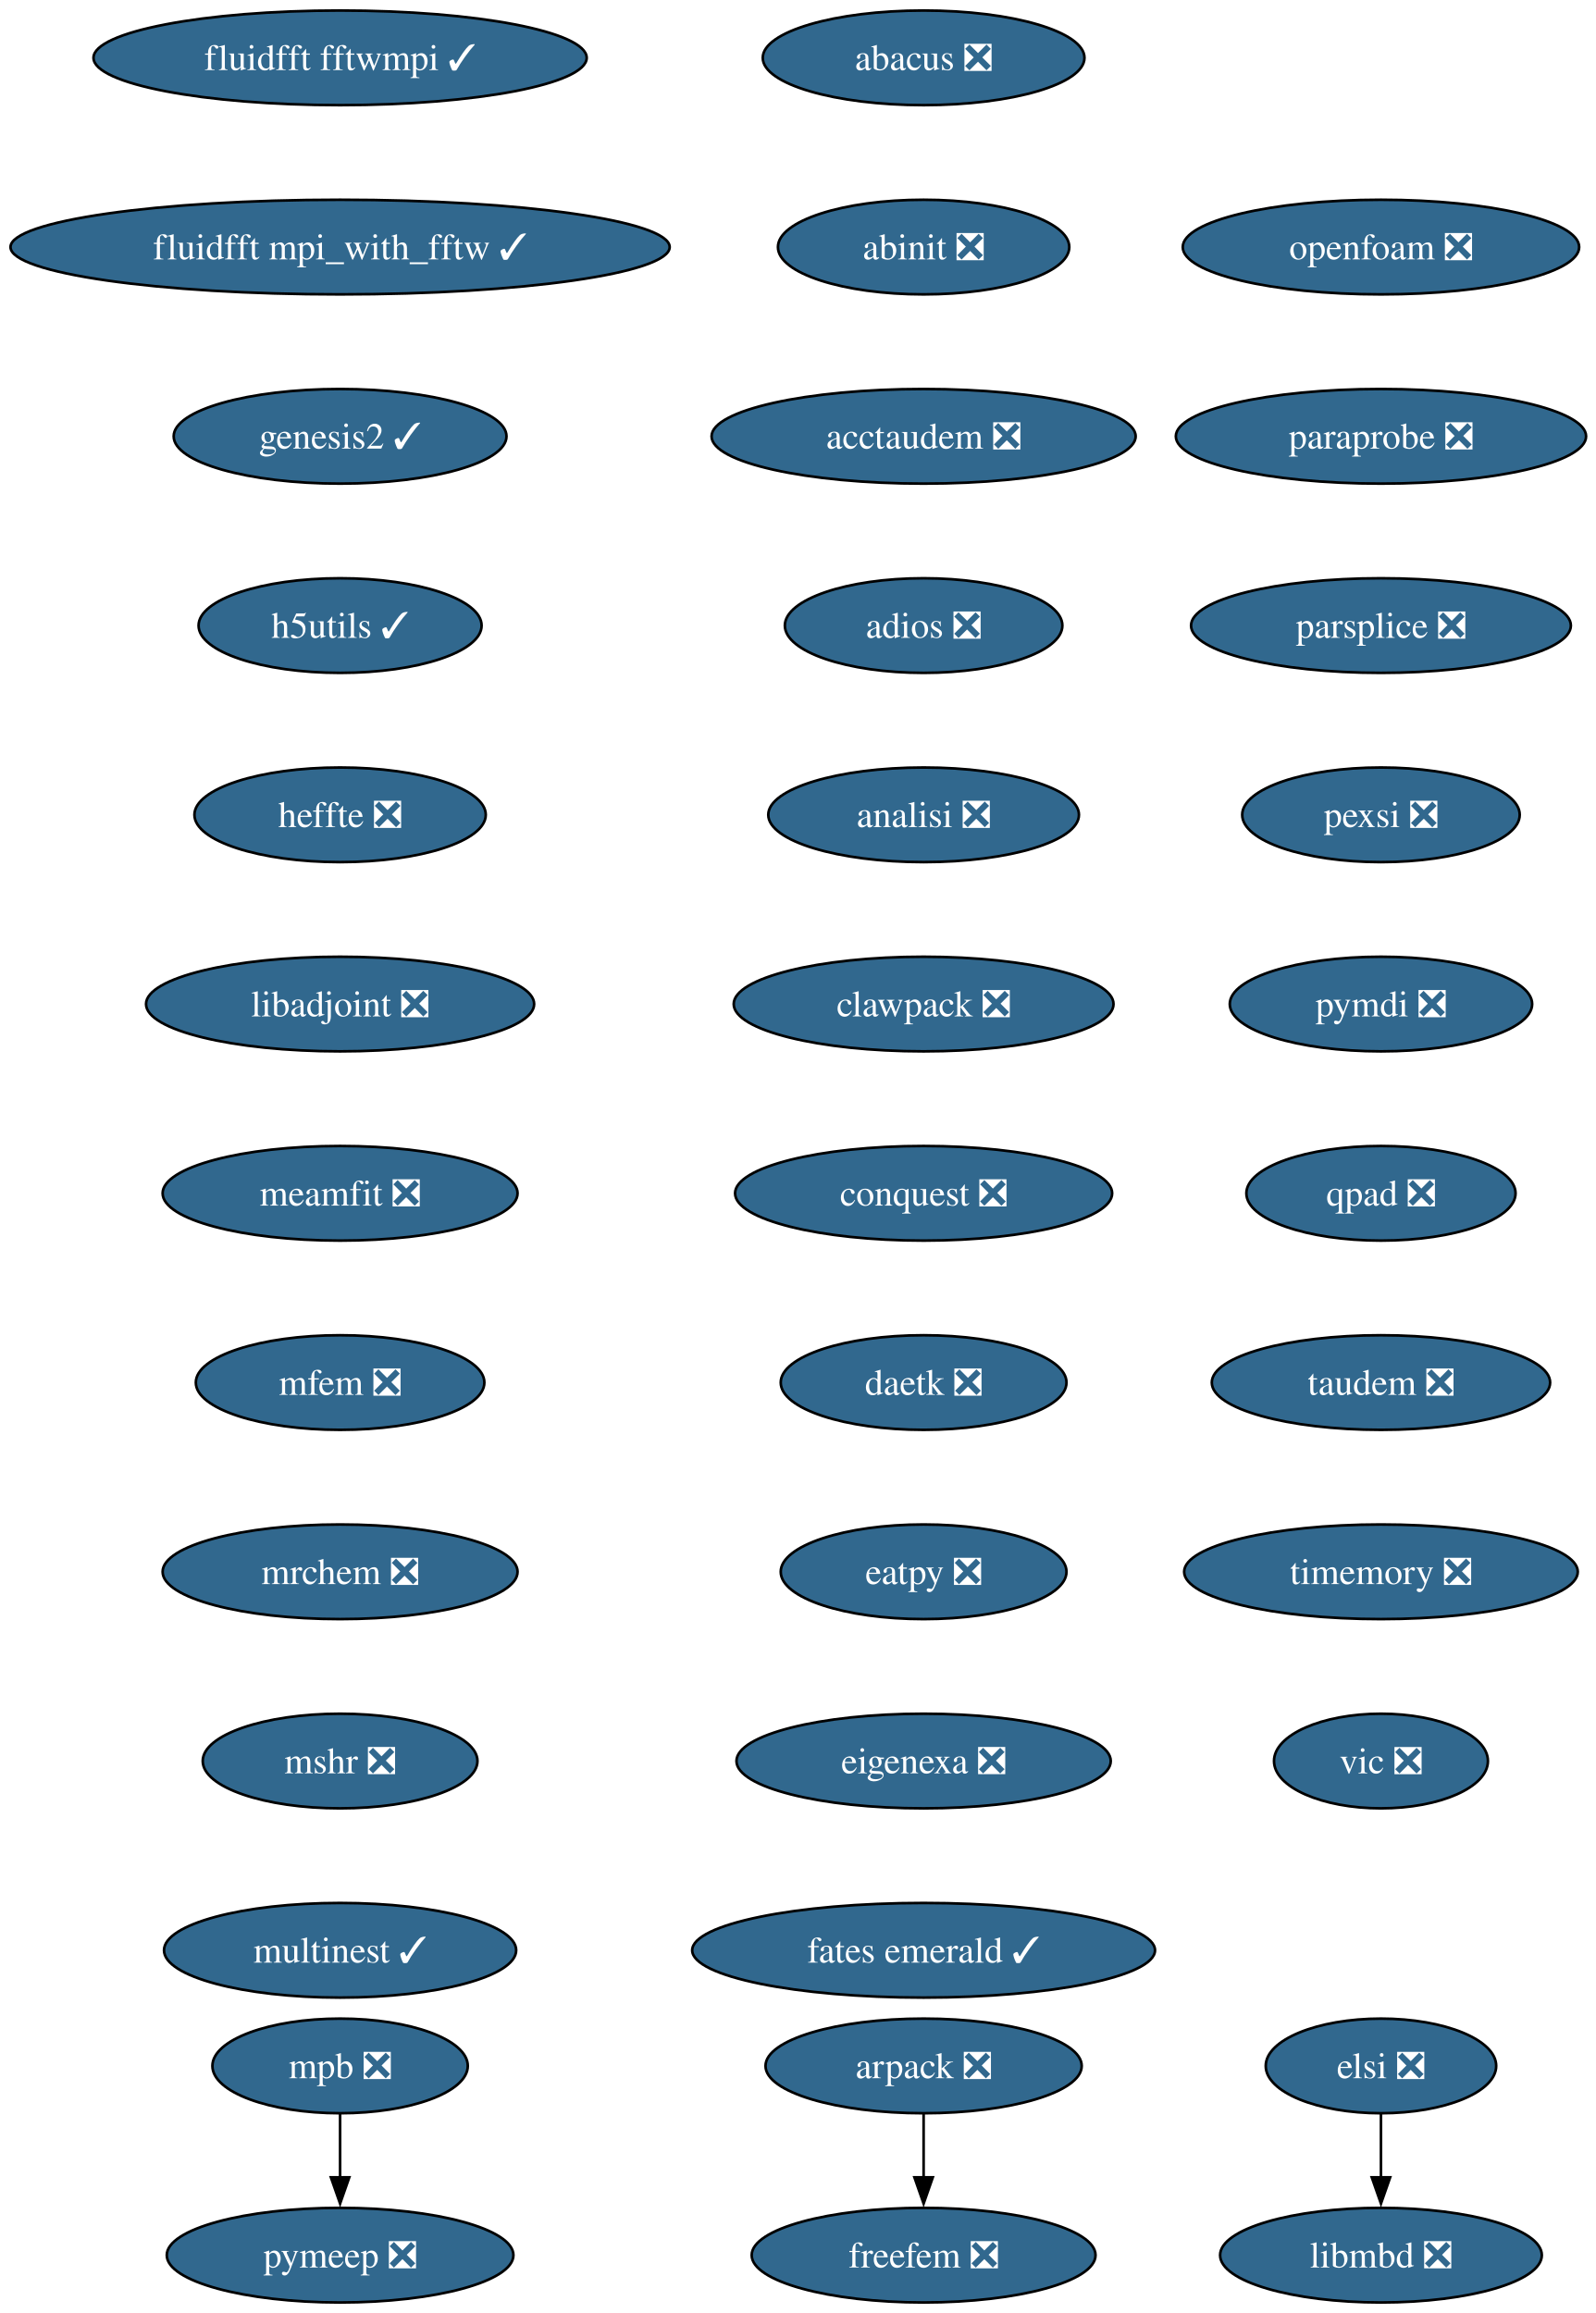
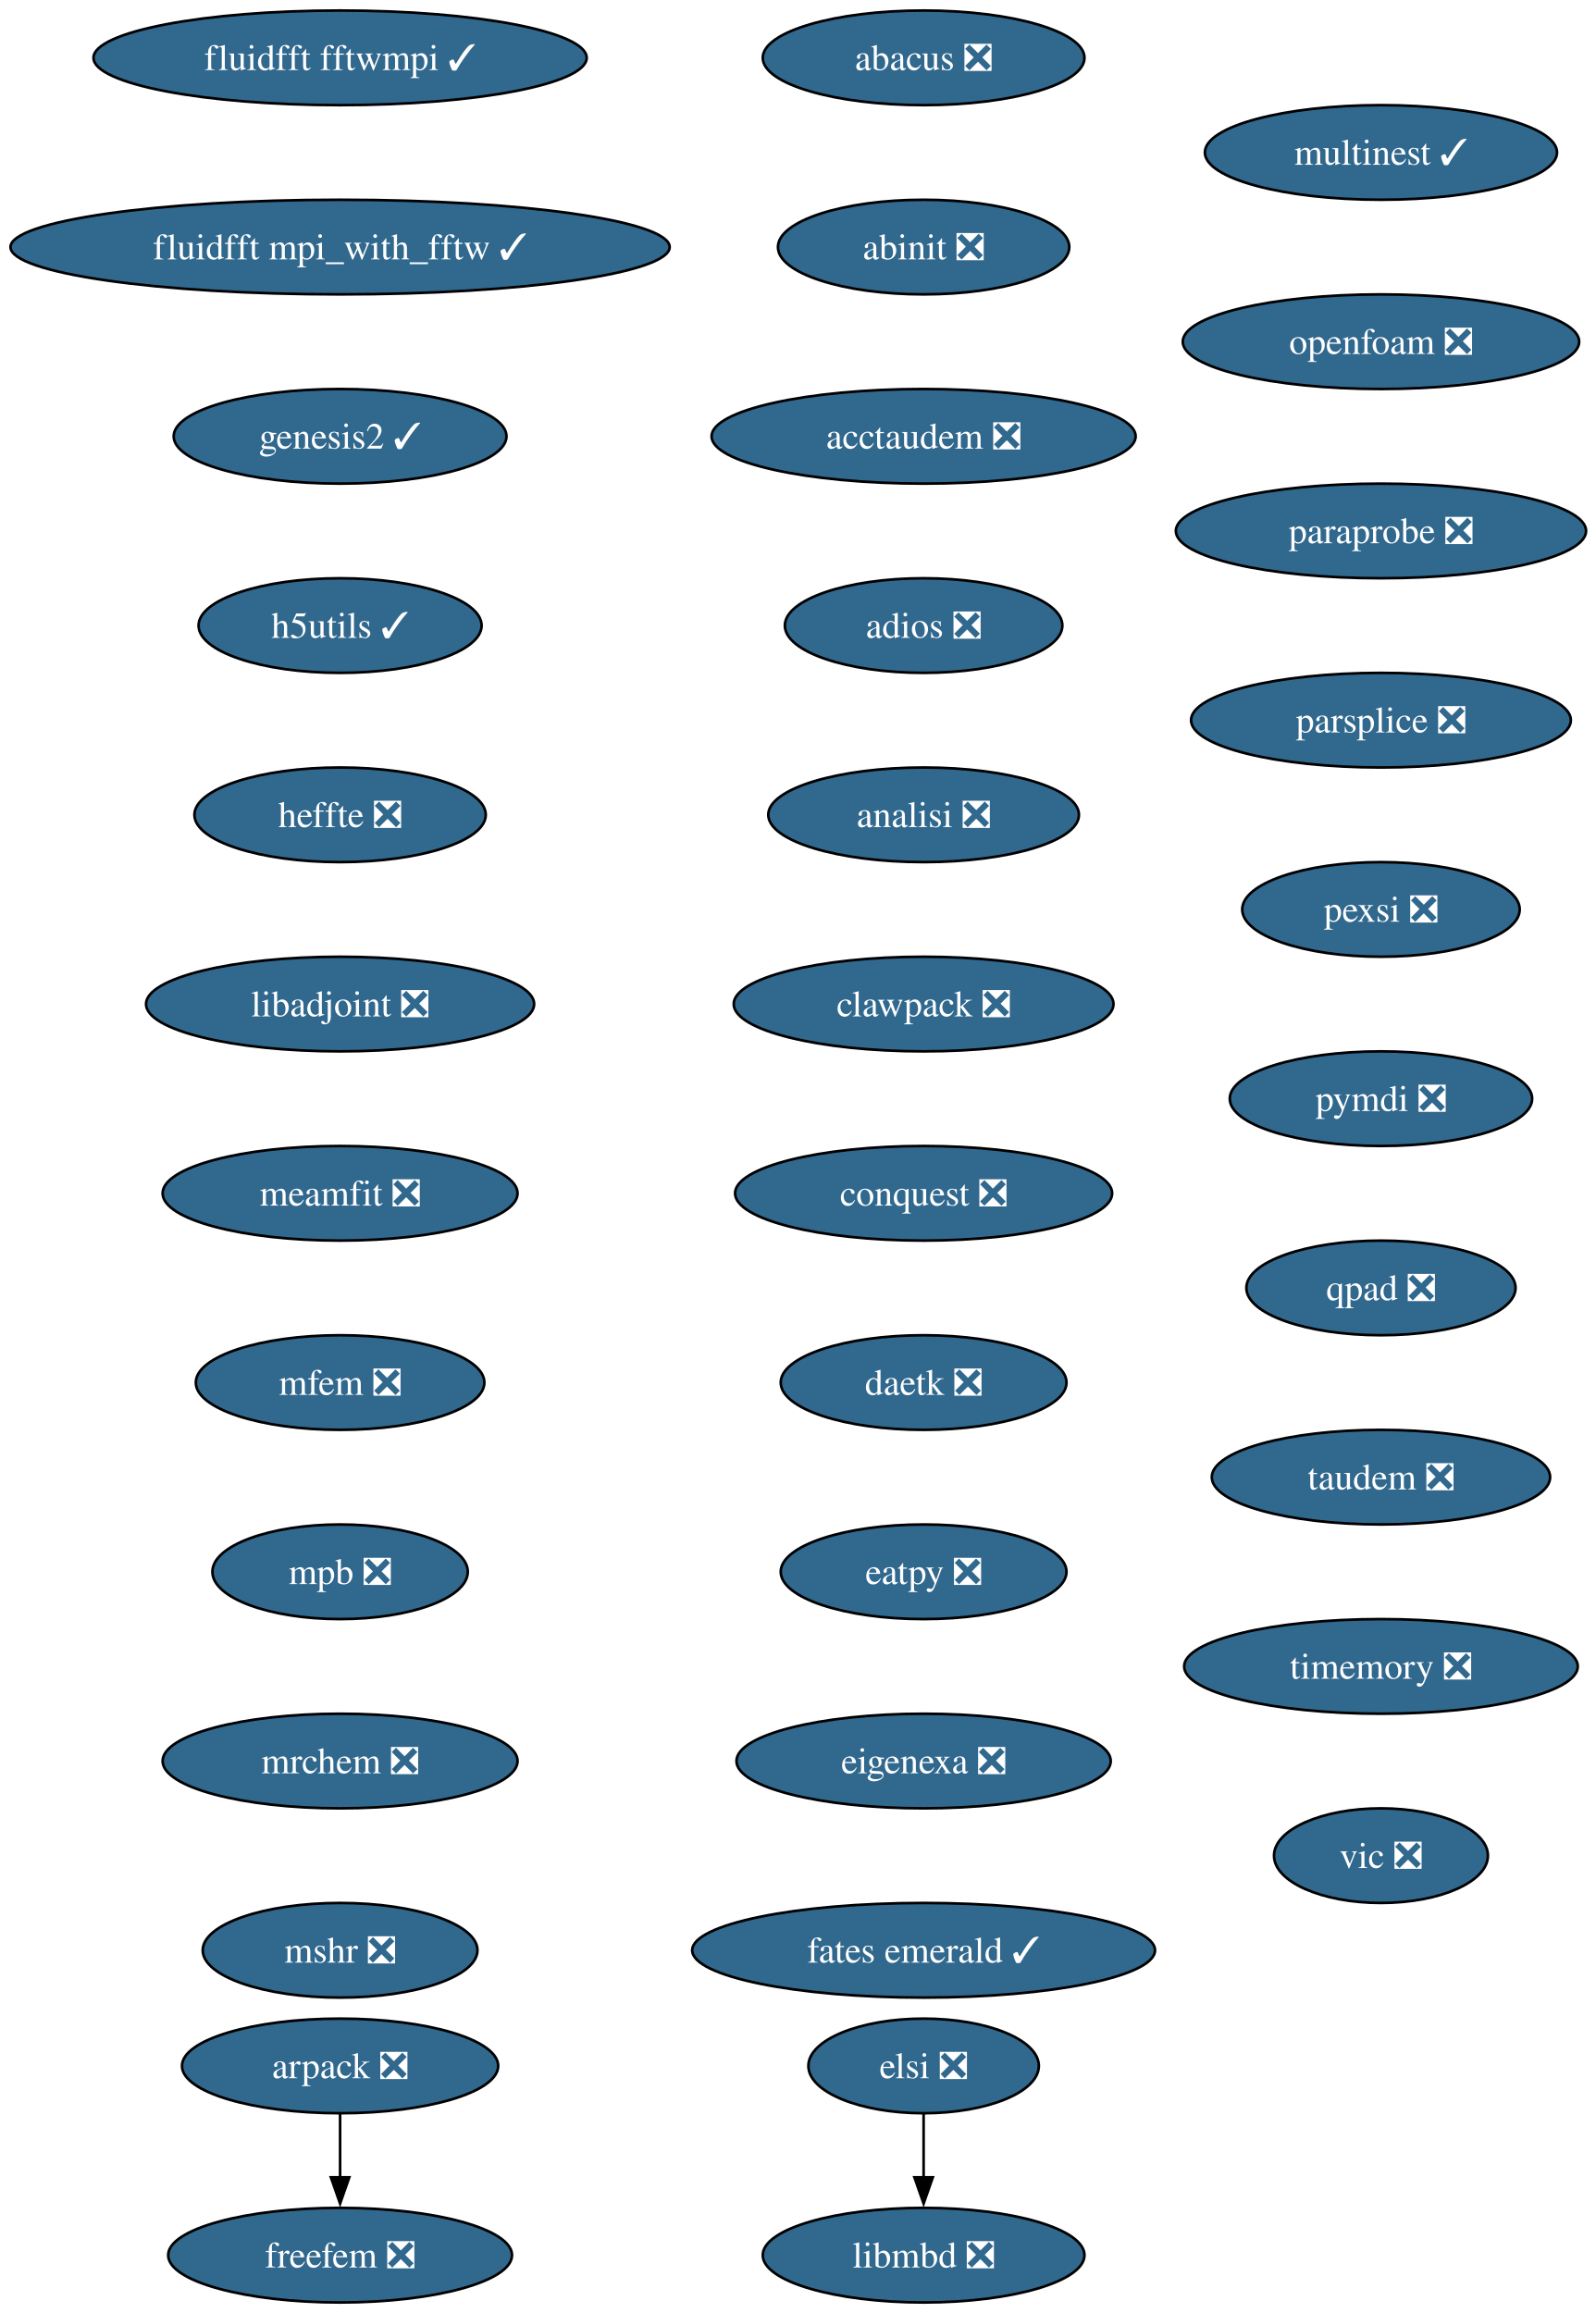
<svg xmlns="http://www.w3.org/2000/svg" xmlns:xlink="http://www.w3.org/1999/xlink" width="607pt" height="880pt" viewBox="0.00 0.00 607.00 880.00">
  <g id="graph0" class="graph" transform="scale(1 1) rotate(0) translate(4 876)">
    <polygon fill="white" stroke="none" points="-4,4 -4,-876 603.43,-876 603.43,4 -4,4" />
    <g id="node1" class="node">
      <g id="a_node1">
        <a xlink:href="https://github.com/conda-forge/abacus-feedstock/pull/82" xlink:title="abacus ❎">
          <ellipse fill="#31688e" stroke="black" cx="347.39" cy="-854" rx="61.2" ry="18" />
          <text xml:space="preserve" text-anchor="middle" x="347.39" y="-849.33" font-family="Times,serif" font-size="14.00" fill="white">abacus ❎</text>
        </a>
      </g>
    </g>
    <g id="node2" class="node">
      <g id="a_node2">
        <a xlink:href="https://github.com/conda-forge/abinit-feedstock/pull/83" xlink:title="abinit ❎">
          <ellipse fill="#31688e" stroke="black" cx="347.39" cy="-782" rx="55.42" ry="18" />
          <text xml:space="preserve" text-anchor="middle" x="347.39" y="-777.33" font-family="Times,serif" font-size="14.00" fill="white">abinit ❎</text>
        </a>
      </g>
    </g>
    <g id="node3" class="node">
      <g id="a_node3">
        <a xlink:href="https://github.com/conda-forge/acctaudem-feedstock/pull/19" xlink:title="acctaudem ❎">
          <ellipse fill="#31688e" stroke="black" cx="347.39" cy="-710" rx="80.67" ry="18" />
          <text xml:space="preserve" text-anchor="middle" x="347.39" y="-705.33" font-family="Times,serif" font-size="14.00" fill="white">acctaudem ❎</text>
        </a>
      </g>
    </g>
    <g id="node4" class="node">
      <g id="a_node4">
        <a xlink:href="https://github.com/conda-forge/adios-feedstock/pull/40" xlink:title="adios ❎">
          <ellipse fill="#31688e" stroke="black" cx="347.39" cy="-638" rx="52.79" ry="18" />
          <text xml:space="preserve" text-anchor="middle" x="347.39" y="-633.33" font-family="Times,serif" font-size="14.00" fill="white">adios ❎</text>
        </a>
      </g>
    </g>
    <g id="node5" class="node">
      <g id="a_node5">
        <a xlink:href="https://github.com/conda-forge/analisi-feedstock/pull/39" xlink:title="analisi ❎">
          <ellipse fill="#31688e" stroke="black" cx="347.39" cy="-566" rx="59.1" ry="18" />
          <text xml:space="preserve" text-anchor="middle" x="347.39" y="-561.33" font-family="Times,serif" font-size="14.00" fill="white">analisi ❎</text>
        </a>
      </g>
    </g>
    <g id="node6" class="node">
      <g id="a_node6">
        <a xlink:href="https://github.com/conda-forge/clawpack-feedstock/pull/28" xlink:title="clawpack ❎">
          <ellipse fill="#31688e" stroke="black" cx="347.39" cy="-494" rx="72.25" ry="18" />
          <text xml:space="preserve" text-anchor="middle" x="347.39" y="-489.32" font-family="Times,serif" font-size="14.00" fill="white">clawpack ❎</text>
        </a>
      </g>
    </g>
    <g id="node9" class="node">
      <g id="a_node9">
        <a xlink:href="https://github.com/conda-forge/conquest-feedstock/pull/7" xlink:title="conquest ❎">
          <ellipse fill="#31688e" stroke="black" cx="347.39" cy="-422" rx="71.73" ry="18" />
          <text xml:space="preserve" text-anchor="middle" x="347.39" y="-417.32" font-family="Times,serif" font-size="14.00" fill="white">conquest ❎</text>
        </a>
      </g>
    </g>
    <g id="node7" class="node">
      <g id="a_node7">
        <a xlink:href="https://github.com/conda-forge/arpack-feedstock/pull/56" xlink:title="arpack ❎">
-           <ellipse fill="#31688e" stroke="black" cx="347.39" cy="-90" rx="60.15" ry="18" />
-           <text xml:space="preserve" text-anchor="middle" x="347.39" y="-85.33" font-family="Times,serif" font-size="14.00" fill="white">arpack ❎</text>
+           <ellipse fill="#31688e" stroke="black" cx="125.39" cy="-90" rx="60.15" ry="18" />
+           <text xml:space="preserve" text-anchor="middle" x="125.39" y="-85.33" font-family="Times,serif" font-size="14.00" fill="white">arpack ❎</text>
        </a>
      </g>
    </g>
    <g id="node8" class="node">
      <g id="a_node8">
        <a xlink:href="https://github.com/conda-forge/freefem-feedstock/pull/57" xlink:title="freefem ❎">
-           <ellipse fill="#31688e" stroke="black" cx="347.39" cy="-18" rx="65.41" ry="18" />
-           <text xml:space="preserve" text-anchor="middle" x="347.39" y="-13.32" font-family="Times,serif" font-size="14.00" fill="white">freefem ❎</text>
+           <ellipse fill="#31688e" stroke="black" cx="125.39" cy="-18" rx="65.41" ry="18" />
+           <text xml:space="preserve" text-anchor="middle" x="125.39" y="-13.32" font-family="Times,serif" font-size="14.00" fill="white">freefem ❎</text>
        </a>
      </g>
    </g>
    <g id="edge6" class="edge">
-       <path fill="none" stroke="black" d="M347.39,-71.7C347.39,-64.41 347.39,-55.73 347.39,-47.54" />
-       <polygon fill="black" stroke="black" points="350.89,-47.62 347.39,-37.62 343.89,-47.62 350.89,-47.62" />
+       <path fill="none" stroke="black" d="M125.39,-71.7C125.39,-64.41 125.39,-55.73 125.39,-47.54" />
+       <polygon fill="black" stroke="black" points="128.89,-47.62 125.39,-37.62 121.89,-47.62 128.89,-47.62" />
    </g>
    <g id="node10" class="node">
      <g id="a_node10">
        <a xlink:href="https://github.com/conda-forge/daetk-feedstock/pull/22" xlink:title="daetk ❎">
          <ellipse fill="#31688e" stroke="black" cx="347.39" cy="-350" rx="54.36" ry="18" />
          <text xml:space="preserve" text-anchor="middle" x="347.39" y="-345.32" font-family="Times,serif" font-size="14.00" fill="white">daetk ❎</text>
        </a>
      </g>
    </g>
    <g id="node11" class="node">
      <g id="a_node11">
        <a xlink:href="https://github.com/conda-forge/eatpy-feedstock/pull/10" xlink:title="eatpy ❎">
          <ellipse fill="#31688e" stroke="black" cx="347.39" cy="-278" rx="54.36" ry="18" />
          <text xml:space="preserve" text-anchor="middle" x="347.39" y="-273.32" font-family="Times,serif" font-size="14.00" fill="white">eatpy ❎</text>
        </a>
      </g>
    </g>
    <g id="node12" class="node">
      <g id="a_node12">
        <a xlink:href="https://github.com/conda-forge/eigenexa-feedstock/pull/4" xlink:title="eigenexa ❎">
          <ellipse fill="#31688e" stroke="black" cx="347.39" cy="-206" rx="71.2" ry="18" />
          <text xml:space="preserve" text-anchor="middle" x="347.39" y="-201.33" font-family="Times,serif" font-size="14.00" fill="white">eigenexa ❎</text>
        </a>
      </g>
    </g>
    <g id="node13" class="node">
      <g id="a_node13">
        <a xlink:href="https://github.com/conda-forge/fates-emerald-feedstock/pull/25" xlink:title="fates emerald ✓">
          <ellipse fill="#31688e" stroke="black" cx="347.39" cy="-134" rx="88.04" ry="18" />
          <text xml:space="preserve" text-anchor="middle" x="347.39" y="-129.32" font-family="Times,serif" font-size="14.00" fill="white">fates emerald ✓</text>
        </a>
      </g>
    </g>
    <g id="node14" class="node">
      <g id="a_node14">
        <a xlink:href="https://github.com/conda-forge/elsi-feedstock/pull/24" xlink:title="elsi ❎">
-           <ellipse fill="#31688e" stroke="black" cx="521.39" cy="-90" rx="43.84" ry="18" />
-           <text xml:space="preserve" text-anchor="middle" x="521.39" y="-85.33" font-family="Times,serif" font-size="14.00" fill="white">elsi ❎</text>
+           <ellipse fill="#31688e" stroke="black" cx="347.39" cy="-90" rx="43.84" ry="18" />
+           <text xml:space="preserve" text-anchor="middle" x="347.39" y="-85.33" font-family="Times,serif" font-size="14.00" fill="white">elsi ❎</text>
        </a>
      </g>
    </g>
    <g id="node15" class="node">
      <g id="a_node15">
        <a xlink:href="https://github.com/conda-forge/libmbd-feedstock/pull/42" xlink:title="libmbd ❎">
-           <ellipse fill="#31688e" stroke="black" cx="521.39" cy="-18" rx="61.2" ry="18" />
-           <text xml:space="preserve" text-anchor="middle" x="521.39" y="-13.32" font-family="Times,serif" font-size="14.00" fill="white">libmbd ❎</text>
+           <ellipse fill="#31688e" stroke="black" cx="347.39" cy="-18" rx="61.2" ry="18" />
+           <text xml:space="preserve" text-anchor="middle" x="347.39" y="-13.32" font-family="Times,serif" font-size="14.00" fill="white">libmbd ❎</text>
        </a>
      </g>
    </g>
    <g id="edge12" class="edge">
-       <path fill="none" stroke="black" d="M521.39,-71.7C521.39,-64.41 521.39,-55.73 521.39,-47.54" />
-       <polygon fill="black" stroke="black" points="524.89,-47.62 521.39,-37.62 517.89,-47.62 524.89,-47.62" />
+       <path fill="none" stroke="black" d="M347.39,-71.7C347.39,-64.41 347.39,-55.73 347.39,-47.54" />
+       <polygon fill="black" stroke="black" points="350.89,-47.62 347.39,-37.62 343.89,-47.62 350.89,-47.62" />
    </g>
    <g id="node16" class="node">
      <g id="a_node16">
        <a xlink:href="https://github.com/conda-forge/fluidfft-fftwmpi-feedstock/pull/10" xlink:title="fluidfft fftwmpi ✓">
          <ellipse fill="#31688e" stroke="black" cx="125.39" cy="-854" rx="93.82" ry="18" />
          <text xml:space="preserve" text-anchor="middle" x="125.39" y="-849.33" font-family="Times,serif" font-size="14.00" fill="white">fluidfft fftwmpi ✓</text>
        </a>
      </g>
    </g>
    <g id="node17" class="node">
      <g id="a_node17">
        <a xlink:href="https://github.com/conda-forge/fluidfft-mpi_with_fftw-feedstock/pull/8" xlink:title="fluidfft mpi_with_fftw ✓">
          <ellipse fill="#31688e" stroke="black" cx="125.39" cy="-782" rx="125.39" ry="18" />
          <text xml:space="preserve" text-anchor="middle" x="125.39" y="-777.33" font-family="Times,serif" font-size="14.00" fill="white">fluidfft mpi_with_fftw ✓</text>
        </a>
      </g>
    </g>
    <g id="node18" class="node">
      <g id="a_node18">
        <a xlink:href="https://github.com/conda-forge/genesis2-feedstock/pull/14" xlink:title="genesis2 ✓">
          <ellipse fill="#31688e" stroke="black" cx="125.39" cy="-710" rx="63.31" ry="18" />
          <text xml:space="preserve" text-anchor="middle" x="125.39" y="-705.33" font-family="Times,serif" font-size="14.00" fill="white">genesis2 ✓</text>
        </a>
      </g>
    </g>
    <g id="node19" class="node">
      <g id="a_node19">
        <a xlink:href="https://github.com/conda-forge/h5utils-feedstock/pull/43" xlink:title="h5utils ✓">
          <ellipse fill="#31688e" stroke="black" cx="125.39" cy="-638" rx="53.84" ry="18" />
          <text xml:space="preserve" text-anchor="middle" x="125.39" y="-633.33" font-family="Times,serif" font-size="14.00" fill="white">h5utils ✓</text>
        </a>
      </g>
    </g>
    <g id="node20" class="node">
      <g id="a_node20">
        <a xlink:href="https://github.com/conda-forge/heffte-feedstock/pull/11" xlink:title="heffte ❎">
          <ellipse fill="#31688e" stroke="black" cx="125.39" cy="-566" rx="55.42" ry="18" />
          <text xml:space="preserve" text-anchor="middle" x="125.39" y="-561.33" font-family="Times,serif" font-size="14.00" fill="white">heffte ❎</text>
        </a>
      </g>
    </g>
    <g id="node21" class="node">
      <g id="a_node21">
        <a xlink:href="https://github.com/conda-forge/libadjoint-feedstock/pull/47" xlink:title="libadjoint ❎">
          <ellipse fill="#31688e" stroke="black" cx="125.39" cy="-494" rx="73.83" ry="18" />
          <text xml:space="preserve" text-anchor="middle" x="125.39" y="-489.32" font-family="Times,serif" font-size="14.00" fill="white">libadjoint ❎</text>
        </a>
      </g>
    </g>
    <g id="node22" class="node">
      <g id="a_node22">
        <a xlink:href="https://github.com/conda-forge/meamfit-feedstock/pull/1" xlink:title="meamfit ❎">
          <ellipse fill="#31688e" stroke="black" cx="125.39" cy="-422" rx="67.52" ry="18" />
          <text xml:space="preserve" text-anchor="middle" x="125.39" y="-417.32" font-family="Times,serif" font-size="14.00" fill="white">meamfit ❎</text>
        </a>
      </g>
    </g>
    <g id="node23" class="node">
      <g id="a_node23">
        <a xlink:href="https://github.com/conda-forge/mfem-feedstock/pull/18" xlink:title="mfem ❎">
          <ellipse fill="#31688e" stroke="black" cx="125.39" cy="-350" rx="54.89" ry="18" />
          <text xml:space="preserve" text-anchor="middle" x="125.39" y="-345.32" font-family="Times,serif" font-size="14.00" fill="white">mfem ❎</text>
        </a>
      </g>
    </g>
    <g id="node24" class="node">
      <g id="a_node24">
+         <a xlink:href="https://github.com/conda-forge/mpb-feedstock/pull/52" xlink:title="mpb ❎">
+           <ellipse fill="#31688e" stroke="black" cx="125.39" cy="-278" rx="48.58" ry="18" />
+           <text xml:space="preserve" text-anchor="middle" x="125.39" y="-273.32" font-family="Times,serif" font-size="14.00" fill="white">mpb ❎</text>
+         </a>
+       </g>
+     </g>
+     <g id="node25" class="node">
+       <g id="a_node25">
        <a xlink:href="https://github.com/conda-forge/mrchem-feedstock/pull/30" xlink:title="mrchem ❎">
-           <ellipse fill="#31688e" stroke="black" cx="125.39" cy="-278" rx="67.52" ry="18" />
-           <text xml:space="preserve" text-anchor="middle" x="125.39" y="-273.32" font-family="Times,serif" font-size="14.00" fill="white">mrchem ❎</text>
+           <ellipse fill="#31688e" stroke="black" cx="125.39" cy="-206" rx="67.52" ry="18" />
+           <text xml:space="preserve" text-anchor="middle" x="125.39" y="-201.33" font-family="Times,serif" font-size="14.00" fill="white">mrchem ❎</text>
+         </a>
+       </g>
+     </g>
+     <g id="node26" class="node">
+       <g id="a_node26">
+         <a xlink:href="https://github.com/conda-forge/mshr-feedstock/pull/42" xlink:title="mshr ❎">
+           <ellipse fill="#31688e" stroke="black" cx="125.39" cy="-134" rx="52.26" ry="18" />
+           <text xml:space="preserve" text-anchor="middle" x="125.39" y="-129.32" font-family="Times,serif" font-size="14.00" fill="white">mshr ❎</text>
        </a>
      </g>
    </g>
    <g id="node27" class="node">
      <g id="a_node27">
-         <a xlink:href="https://github.com/conda-forge/mshr-feedstock/pull/42" xlink:title="mshr ❎">
-           <ellipse fill="#31688e" stroke="black" cx="125.39" cy="-206" rx="52.26" ry="18" />
-           <text xml:space="preserve" text-anchor="middle" x="125.39" y="-201.33" font-family="Times,serif" font-size="14.00" fill="white">mshr ❎</text>
-         </a>
-       </g>
-     </g>
-     <g id="node25" class="node">
-       <g id="a_node25">
-         <a xlink:href="https://github.com/conda-forge/mpb-feedstock/pull/52" xlink:title="mpb ❎">
-           <ellipse fill="#31688e" stroke="black" cx="125.39" cy="-90" rx="48.58" ry="18" />
-           <text xml:space="preserve" text-anchor="middle" x="125.39" y="-85.33" font-family="Times,serif" font-size="14.00" fill="white">mpb ❎</text>
-         </a>
-       </g>
-     </g>
-     <g id="node26" class="node">
-       <g id="a_node26">
-         <a xlink:href="https://github.com/conda-forge/pymeep-feedstock/pull/110" xlink:title="pymeep ❎">
-           <ellipse fill="#31688e" stroke="black" cx="125.39" cy="-18" rx="65.94" ry="18" />
-           <text xml:space="preserve" text-anchor="middle" x="125.39" y="-13.32" font-family="Times,serif" font-size="14.00" fill="white">pymeep ❎</text>
-         </a>
-       </g>
-     </g>
-     <g id="edge21" class="edge">
-       <path fill="none" stroke="black" d="M125.39,-71.7C125.39,-64.41 125.39,-55.73 125.39,-47.54" />
-       <polygon fill="black" stroke="black" points="128.89,-47.62 125.39,-37.62 121.89,-47.62 128.89,-47.62" />
+         <a xlink:href="https://github.com/conda-forge/multinest-feedstock/pull/17" xlink:title="multinest ✓">
+           <ellipse fill="#31688e" stroke="black" cx="521.39" cy="-818" rx="66.99" ry="18" />
+           <text xml:space="preserve" text-anchor="middle" x="521.39" y="-813.33" font-family="Times,serif" font-size="14.00" fill="white">multinest ✓</text>
+         </a>
+       </g>
    </g>
    <g id="node28" class="node">
      <g id="a_node28">
-         <a xlink:href="https://github.com/conda-forge/multinest-feedstock/pull/17" xlink:title="multinest ✓">
-           <ellipse fill="#31688e" stroke="black" cx="125.39" cy="-134" rx="66.99" ry="18" />
-           <text xml:space="preserve" text-anchor="middle" x="125.39" y="-129.32" font-family="Times,serif" font-size="14.00" fill="white">multinest ✓</text>
+         <a xlink:href="https://github.com/conda-forge/openfoam-feedstock/pull/6" xlink:title="openfoam ❎">
+           <ellipse fill="#31688e" stroke="black" cx="521.39" cy="-746" rx="75.41" ry="18" />
+           <text xml:space="preserve" text-anchor="middle" x="521.39" y="-741.33" font-family="Times,serif" font-size="14.00" fill="white">openfoam ❎</text>
        </a>
      </g>
    </g>
    <g id="node29" class="node">
      <g id="a_node29">
-         <a xlink:href="https://github.com/conda-forge/openfoam-feedstock/pull/6" xlink:title="openfoam ❎">
-           <ellipse fill="#31688e" stroke="black" cx="521.39" cy="-782" rx="75.41" ry="18" />
-           <text xml:space="preserve" text-anchor="middle" x="521.39" y="-777.33" font-family="Times,serif" font-size="14.00" fill="white">openfoam ❎</text>
+         <a xlink:href="https://github.com/conda-forge/paraprobe-feedstock/pull/25" xlink:title="paraprobe ❎">
+           <ellipse fill="#31688e" stroke="black" cx="521.39" cy="-674" rx="78.04" ry="18" />
+           <text xml:space="preserve" text-anchor="middle" x="521.39" y="-669.33" font-family="Times,serif" font-size="14.00" fill="white">paraprobe ❎</text>
        </a>
      </g>
    </g>
    <g id="node30" class="node">
      <g id="a_node30">
-         <a xlink:href="https://github.com/conda-forge/paraprobe-feedstock/pull/25" xlink:title="paraprobe ❎">
-           <ellipse fill="#31688e" stroke="black" cx="521.39" cy="-710" rx="78.04" ry="18" />
-           <text xml:space="preserve" text-anchor="middle" x="521.39" y="-705.33" font-family="Times,serif" font-size="14.00" fill="white">paraprobe ❎</text>
+         <a xlink:href="https://github.com/conda-forge/parsplice-feedstock/pull/16" xlink:title="parsplice ❎">
+           <ellipse fill="#31688e" stroke="black" cx="521.39" cy="-602" rx="72.25" ry="18" />
+           <text xml:space="preserve" text-anchor="middle" x="521.39" y="-597.33" font-family="Times,serif" font-size="14.00" fill="white">parsplice ❎</text>
        </a>
      </g>
    </g>
    <g id="node31" class="node">
      <g id="a_node31">
-         <a xlink:href="https://github.com/conda-forge/parsplice-feedstock/pull/16" xlink:title="parsplice ❎">
-           <ellipse fill="#31688e" stroke="black" cx="521.39" cy="-638" rx="72.25" ry="18" />
-           <text xml:space="preserve" text-anchor="middle" x="521.39" y="-633.33" font-family="Times,serif" font-size="14.00" fill="white">parsplice ❎</text>
+         <a xlink:href="https://github.com/conda-forge/pexsi-feedstock/pull/12" xlink:title="pexsi ❎">
+           <ellipse fill="#31688e" stroke="black" cx="521.39" cy="-530" rx="52.79" ry="18" />
+           <text xml:space="preserve" text-anchor="middle" x="521.39" y="-525.33" font-family="Times,serif" font-size="14.00" fill="white">pexsi ❎</text>
        </a>
      </g>
    </g>
    <g id="node32" class="node">
      <g id="a_node32">
-         <a xlink:href="https://github.com/conda-forge/pexsi-feedstock/pull/12" xlink:title="pexsi ❎">
-           <ellipse fill="#31688e" stroke="black" cx="521.39" cy="-566" rx="52.79" ry="18" />
-           <text xml:space="preserve" text-anchor="middle" x="521.39" y="-561.33" font-family="Times,serif" font-size="14.00" fill="white">pexsi ❎</text>
+         <a xlink:href="https://github.com/conda-forge/pymdi-feedstock/pull/93" xlink:title="pymdi ❎">
+           <ellipse fill="#31688e" stroke="black" cx="521.39" cy="-458" rx="57.52" ry="18" />
+           <text xml:space="preserve" text-anchor="middle" x="521.39" y="-453.32" font-family="Times,serif" font-size="14.00" fill="white">pymdi ❎</text>
        </a>
      </g>
    </g>
    <g id="node33" class="node">
      <g id="a_node33">
-         <a xlink:href="https://github.com/conda-forge/pymdi-feedstock/pull/93" xlink:title="pymdi ❎">
-           <ellipse fill="#31688e" stroke="black" cx="521.39" cy="-494" rx="57.52" ry="18" />
-           <text xml:space="preserve" text-anchor="middle" x="521.39" y="-489.32" font-family="Times,serif" font-size="14.00" fill="white">pymdi ❎</text>
+         <a xlink:href="https://github.com/conda-forge/qpad-feedstock/pull/5" xlink:title="qpad ❎">
+           <ellipse fill="#31688e" stroke="black" cx="521.39" cy="-386" rx="51.21" ry="18" />
+           <text xml:space="preserve" text-anchor="middle" x="521.39" y="-381.32" font-family="Times,serif" font-size="14.00" fill="white">qpad ❎</text>
        </a>
      </g>
    </g>
    <g id="node34" class="node">
      <g id="a_node34">
-         <a xlink:href="https://github.com/conda-forge/qpad-feedstock/pull/5" xlink:title="qpad ❎">
-           <ellipse fill="#31688e" stroke="black" cx="521.39" cy="-422" rx="51.21" ry="18" />
-           <text xml:space="preserve" text-anchor="middle" x="521.39" y="-417.32" font-family="Times,serif" font-size="14.00" fill="white">qpad ❎</text>
+         <a xlink:href="https://github.com/conda-forge/taudem-feedstock/pull/25" xlink:title="taudem ❎">
+           <ellipse fill="#31688e" stroke="black" cx="521.39" cy="-314" rx="64.36" ry="18" />
+           <text xml:space="preserve" text-anchor="middle" x="521.39" y="-309.32" font-family="Times,serif" font-size="14.00" fill="white">taudem ❎</text>
        </a>
      </g>
    </g>
    <g id="node35" class="node">
      <g id="a_node35">
-         <a xlink:href="https://github.com/conda-forge/taudem-feedstock/pull/25" xlink:title="taudem ❎">
-           <ellipse fill="#31688e" stroke="black" cx="521.39" cy="-350" rx="64.36" ry="18" />
-           <text xml:space="preserve" text-anchor="middle" x="521.39" y="-345.32" font-family="Times,serif" font-size="14.00" fill="white">taudem ❎</text>
+         <a xlink:href="https://github.com/conda-forge/timemory-feedstock/pull/25" xlink:title="timemory ❎">
+           <ellipse fill="#31688e" stroke="black" cx="521.39" cy="-242" rx="74.88" ry="18" />
+           <text xml:space="preserve" text-anchor="middle" x="521.39" y="-237.32" font-family="Times,serif" font-size="14.00" fill="white">timemory ❎</text>
        </a>
      </g>
    </g>
    <g id="node36" class="node">
      <g id="a_node36">
-         <a xlink:href="https://github.com/conda-forge/timemory-feedstock/pull/25" xlink:title="timemory ❎">
-           <ellipse fill="#31688e" stroke="black" cx="521.39" cy="-278" rx="74.88" ry="18" />
-           <text xml:space="preserve" text-anchor="middle" x="521.39" y="-273.32" font-family="Times,serif" font-size="14.00" fill="white">timemory ❎</text>
-         </a>
-       </g>
-     </g>
-     <g id="node37" class="node">
-       <g id="a_node37">
        <a xlink:href="https://github.com/conda-forge/vic-feedstock/pull/27" xlink:title="vic ❎">
-           <ellipse fill="#31688e" stroke="black" cx="521.39" cy="-206" rx="40.69" ry="18" />
-           <text xml:space="preserve" text-anchor="middle" x="521.39" y="-201.32" font-family="Times,serif" font-size="14.00" fill="white">vic ❎</text>
+           <ellipse fill="#31688e" stroke="black" cx="521.39" cy="-170" rx="40.69" ry="18" />
+           <text xml:space="preserve" text-anchor="middle" x="521.39" y="-165.32" font-family="Times,serif" font-size="14.00" fill="white">vic ❎</text>
        </a>
      </g>
    </g>
  </g>
</svg>
